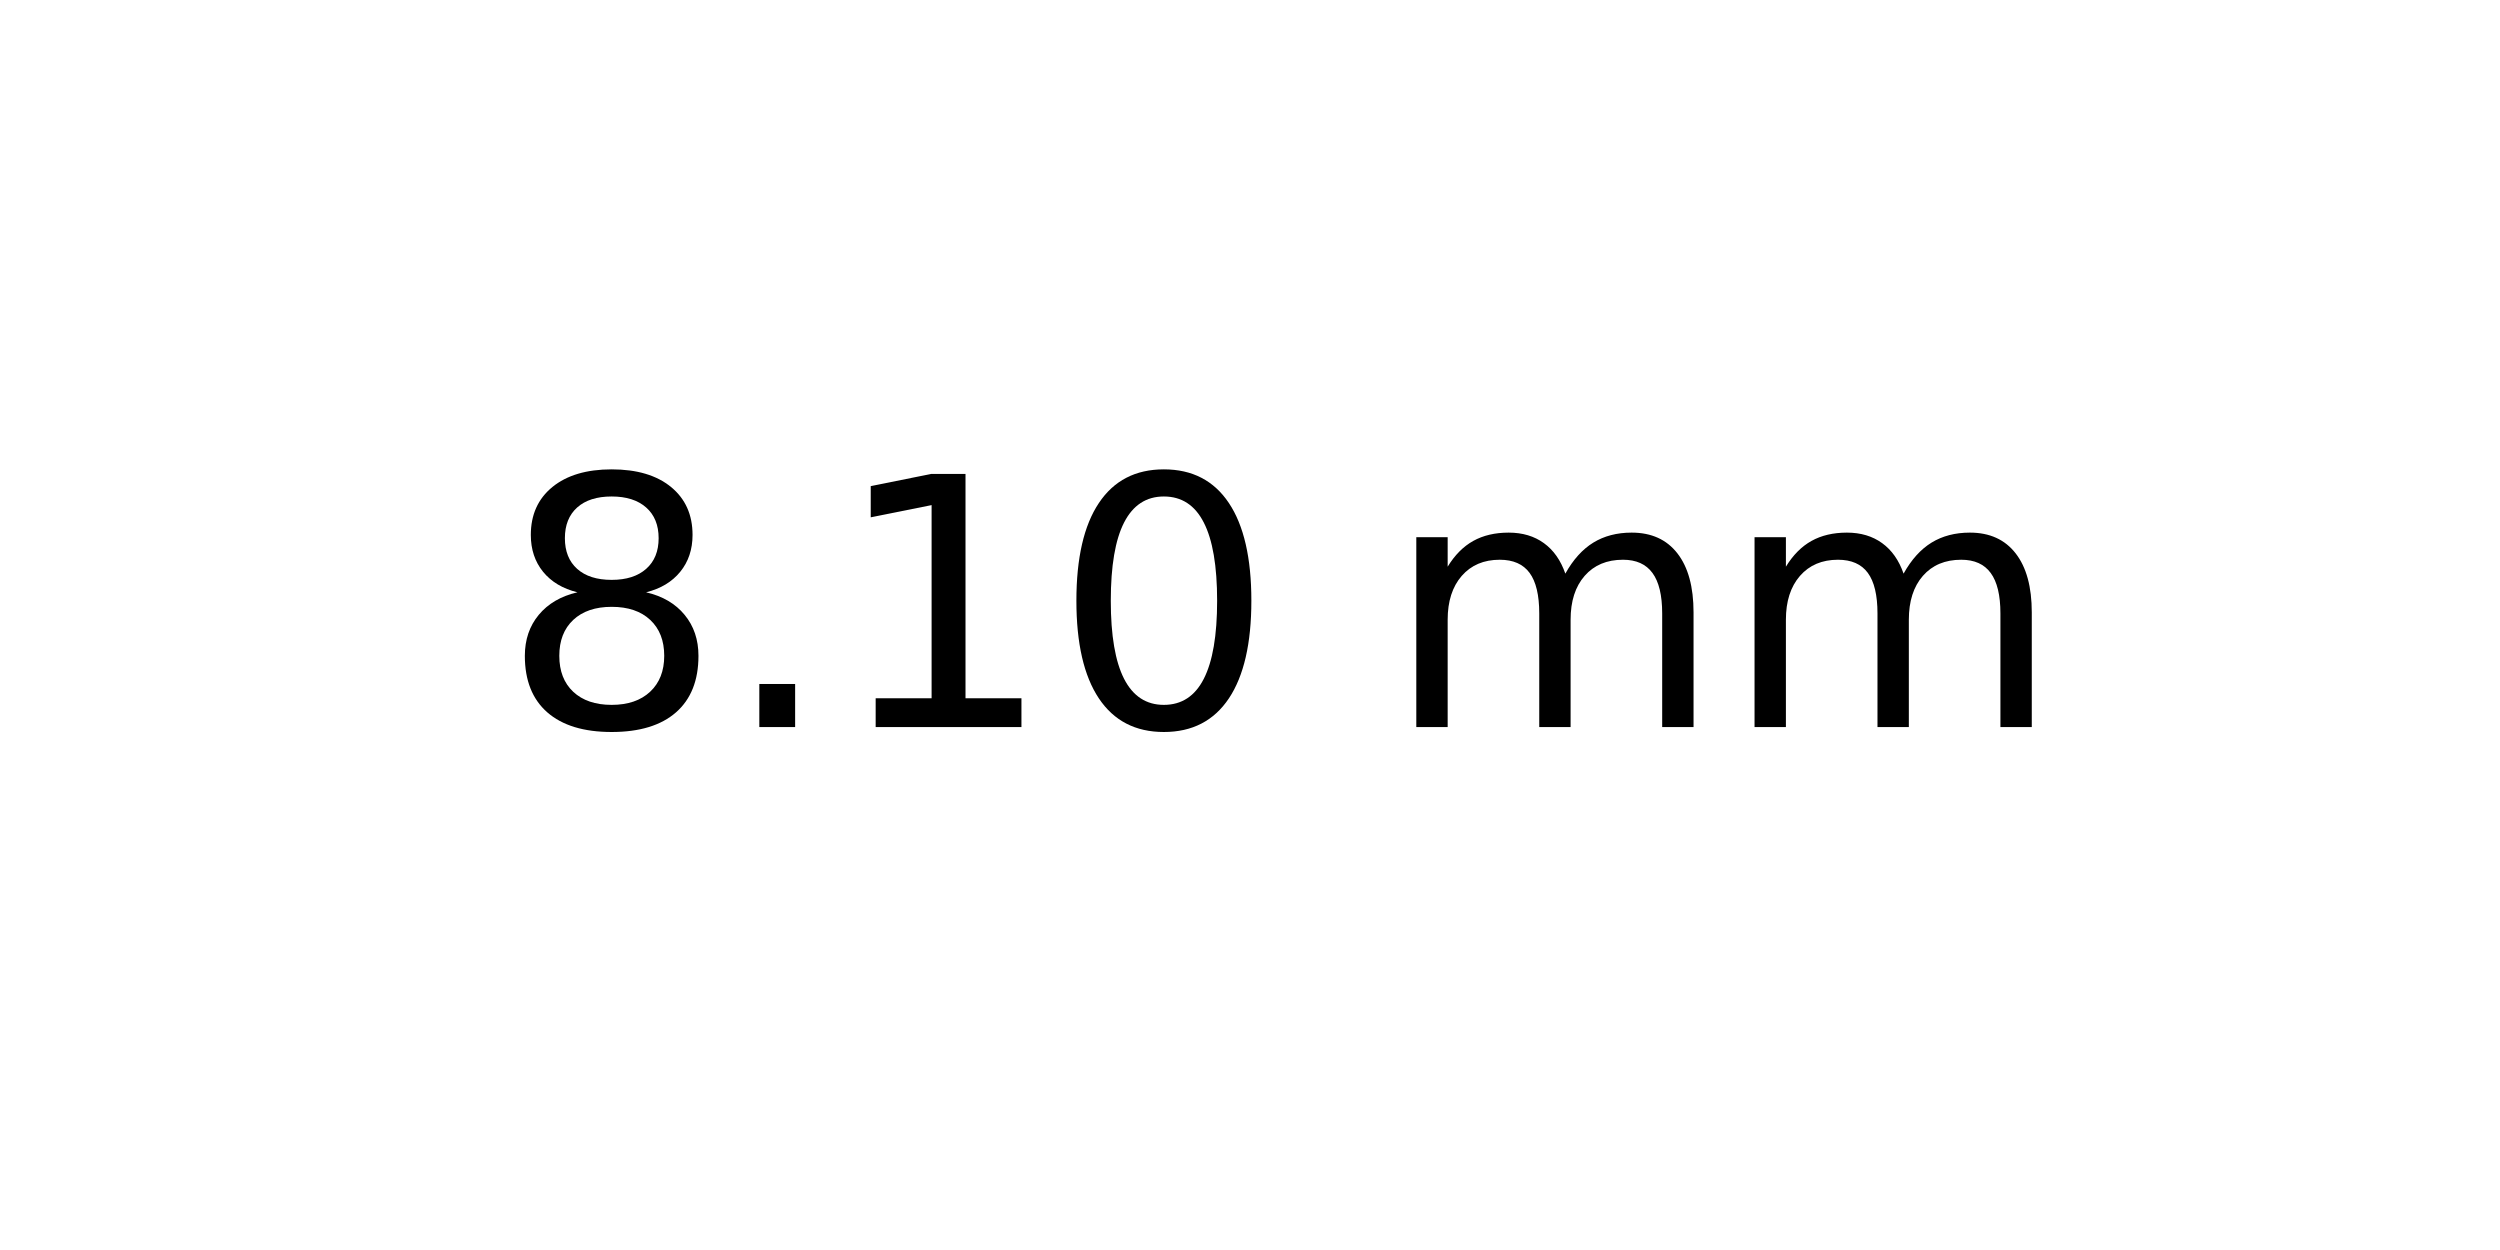
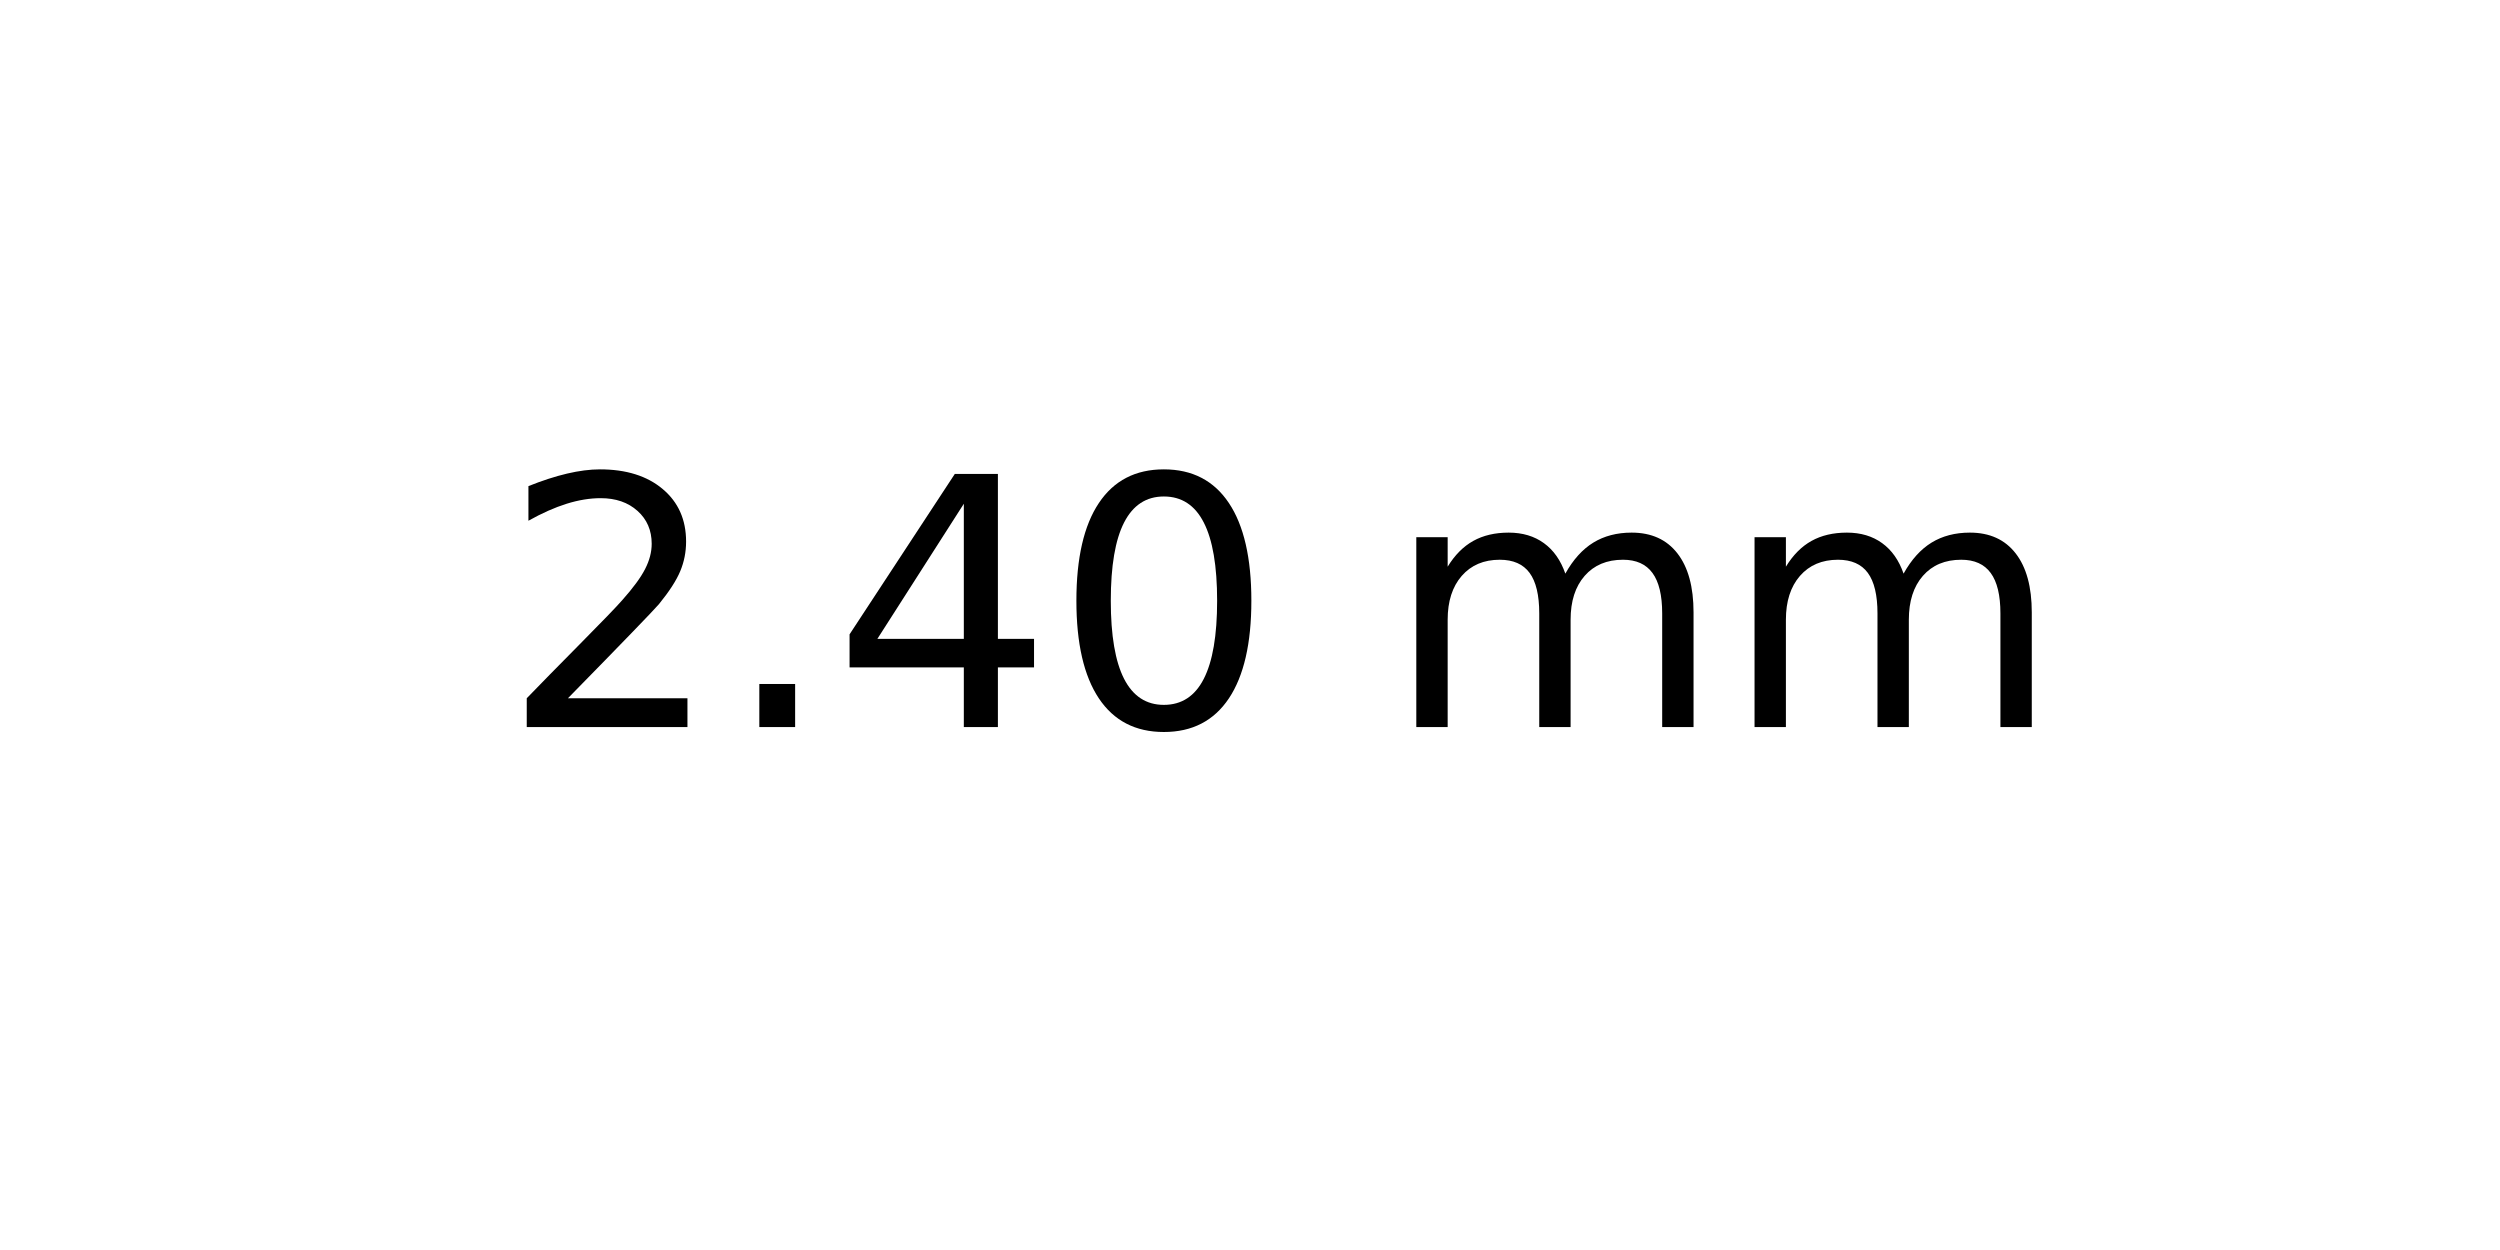
<svg xmlns="http://www.w3.org/2000/svg" xmlns:xlink="http://www.w3.org/1999/xlink" width="72pt" height="36pt" viewBox="0 0 72 36" version="1.1">
  <defs>
    <style type="text/css">*{stroke-linejoin: round; stroke-linecap: butt}</style>
  </defs>
  <g id="figure_1">
    <g id="axes_1">
      <g id="text_1">
        <g transform="translate(14.4375 20.93937) scale(0.1 -0.1)">
          <defs>
-             <path id="DejaVuSans-38" d="M 2034 2216  Q 1584 2216 1326 1975  Q 1069 1734 1069 1313  Q 1069 891 1326 650  Q 1584 409 2034 409  Q 2484 409 2743 651  Q 3003 894 3003 1313  Q 3003 1734 2745 1975  Q 2488 2216 2034 2216  z M 1403 2484  Q 997 2584 770 2862  Q 544 3141 544 3541  Q 544 4100 942 4425  Q 1341 4750 2034 4750  Q 2731 4750 3128 4425  Q 3525 4100 3525 3541  Q 3525 3141 3298 2862  Q 3072 2584 2669 2484  Q 3125 2378 3379 2068  Q 3634 1759 3634 1313  Q 3634 634 3220 271  Q 2806 -91 2034 -91  Q 1263 -91 848 271  Q 434 634 434 1313  Q 434 1759 690 2068  Q 947 2378 1403 2484  z M 1172 3481  Q 1172 3119 1398 2916  Q 1625 2713 2034 2713  Q 2441 2713 2670 2916  Q 2900 3119 2900 3481  Q 2900 3844 2670 4047  Q 2441 4250 2034 4250  Q 1625 4250 1398 4047  Q 1172 3844 1172 3481  z " transform="scale(0.015625)" />
+             <path id="DejaVuSans-32" d="M 1228 531  L 3431 531  L 3431 0  L 469 0  L 469 531  Q 828 903 1448 1529  Q 2069 2156 2228 2338  Q 2531 2678 2651 2914  Q 2772 3150 2772 3378  Q 2772 3750 2511 3984  Q 2250 4219 1831 4219  Q 1534 4219 1204 4116  Q 875 4013 500 3803  L 500 4441  Q 881 4594 1212 4672  Q 1544 4750 1819 4750  Q 2544 4750 2975 4387  Q 3406 4025 3406 3419  Q 3406 3131 3298 2873  Q 3191 2616 2906 2266  Q 2828 2175 2409 1742  Q 1991 1309 1228 531  z " transform="scale(0.015625)" />
            <path id="DejaVuSans-2e" d="M 684 794  L 1344 794  L 1344 0  L 684 0  L 684 794  z " transform="scale(0.015625)" />
-             <path id="DejaVuSans-31" d="M 794 531  L 1825 531  L 1825 4091  L 703 3866  L 703 4441  L 1819 4666  L 2450 4666  L 2450 531  L 3481 531  L 3481 0  L 794 0  L 794 531  z " transform="scale(0.015625)" />
+             <path id="DejaVuSans-34" d="M 2419 4116  L 825 1625  L 2419 1625  L 2419 4116  z M 2253 4666  L 3047 4666  L 3047 1625  L 3713 1625  L 3713 1100  L 3047 1100  L 3047 0  L 2419 0  L 2419 1100  L 313 1100  L 313 1709  L 2253 4666  z " transform="scale(0.015625)" />
            <path id="DejaVuSans-30" d="M 2034 4250  Q 1547 4250 1301 3770  Q 1056 3291 1056 2328  Q 1056 1369 1301 889  Q 1547 409 2034 409  Q 2525 409 2770 889  Q 3016 1369 3016 2328  Q 3016 3291 2770 3770  Q 2525 4250 2034 4250  z M 2034 4750  Q 2819 4750 3233 4129  Q 3647 3509 3647 2328  Q 3647 1150 3233 529  Q 2819 -91 2034 -91  Q 1250 -91 836 529  Q 422 1150 422 2328  Q 422 3509 836 4129  Q 1250 4750 2034 4750  z " transform="scale(0.015625)" />
            <path id="DejaVuSans-20" transform="scale(0.015625)" />
            <path id="DejaVuSans-6d" d="M 3328 2828  Q 3544 3216 3844 3400  Q 4144 3584 4550 3584  Q 5097 3584 5394 3201  Q 5691 2819 5691 2113  L 5691 0  L 5113 0  L 5113 2094  Q 5113 2597 4934 2840  Q 4756 3084 4391 3084  Q 3944 3084 3684 2787  Q 3425 2491 3425 1978  L 3425 0  L 2847 0  L 2847 2094  Q 2847 2600 2669 2842  Q 2491 3084 2119 3084  Q 1678 3084 1418 2786  Q 1159 2488 1159 1978  L 1159 0  L 581 0  L 581 3500  L 1159 3500  L 1159 2956  Q 1356 3278 1631 3431  Q 1906 3584 2284 3584  Q 2666 3584 2933 3390  Q 3200 3197 3328 2828  z " transform="scale(0.015625)" />
          </defs>
-           <use xlink:href="#DejaVuSans-38" />
+           <use xlink:href="#DejaVuSans-32" />
          <use xlink:href="#DejaVuSans-2e" x="63.623" />
-           <use xlink:href="#DejaVuSans-31" x="95.41" />
+           <use xlink:href="#DejaVuSans-34" x="95.41" />
          <use xlink:href="#DejaVuSans-30" x="159.033" />
          <use xlink:href="#DejaVuSans-20" x="222.656" />
          <use xlink:href="#DejaVuSans-6d" x="254.443" />
          <use xlink:href="#DejaVuSans-6d" x="351.855" />
        </g>
      </g>
    </g>
  </g>
</svg>
